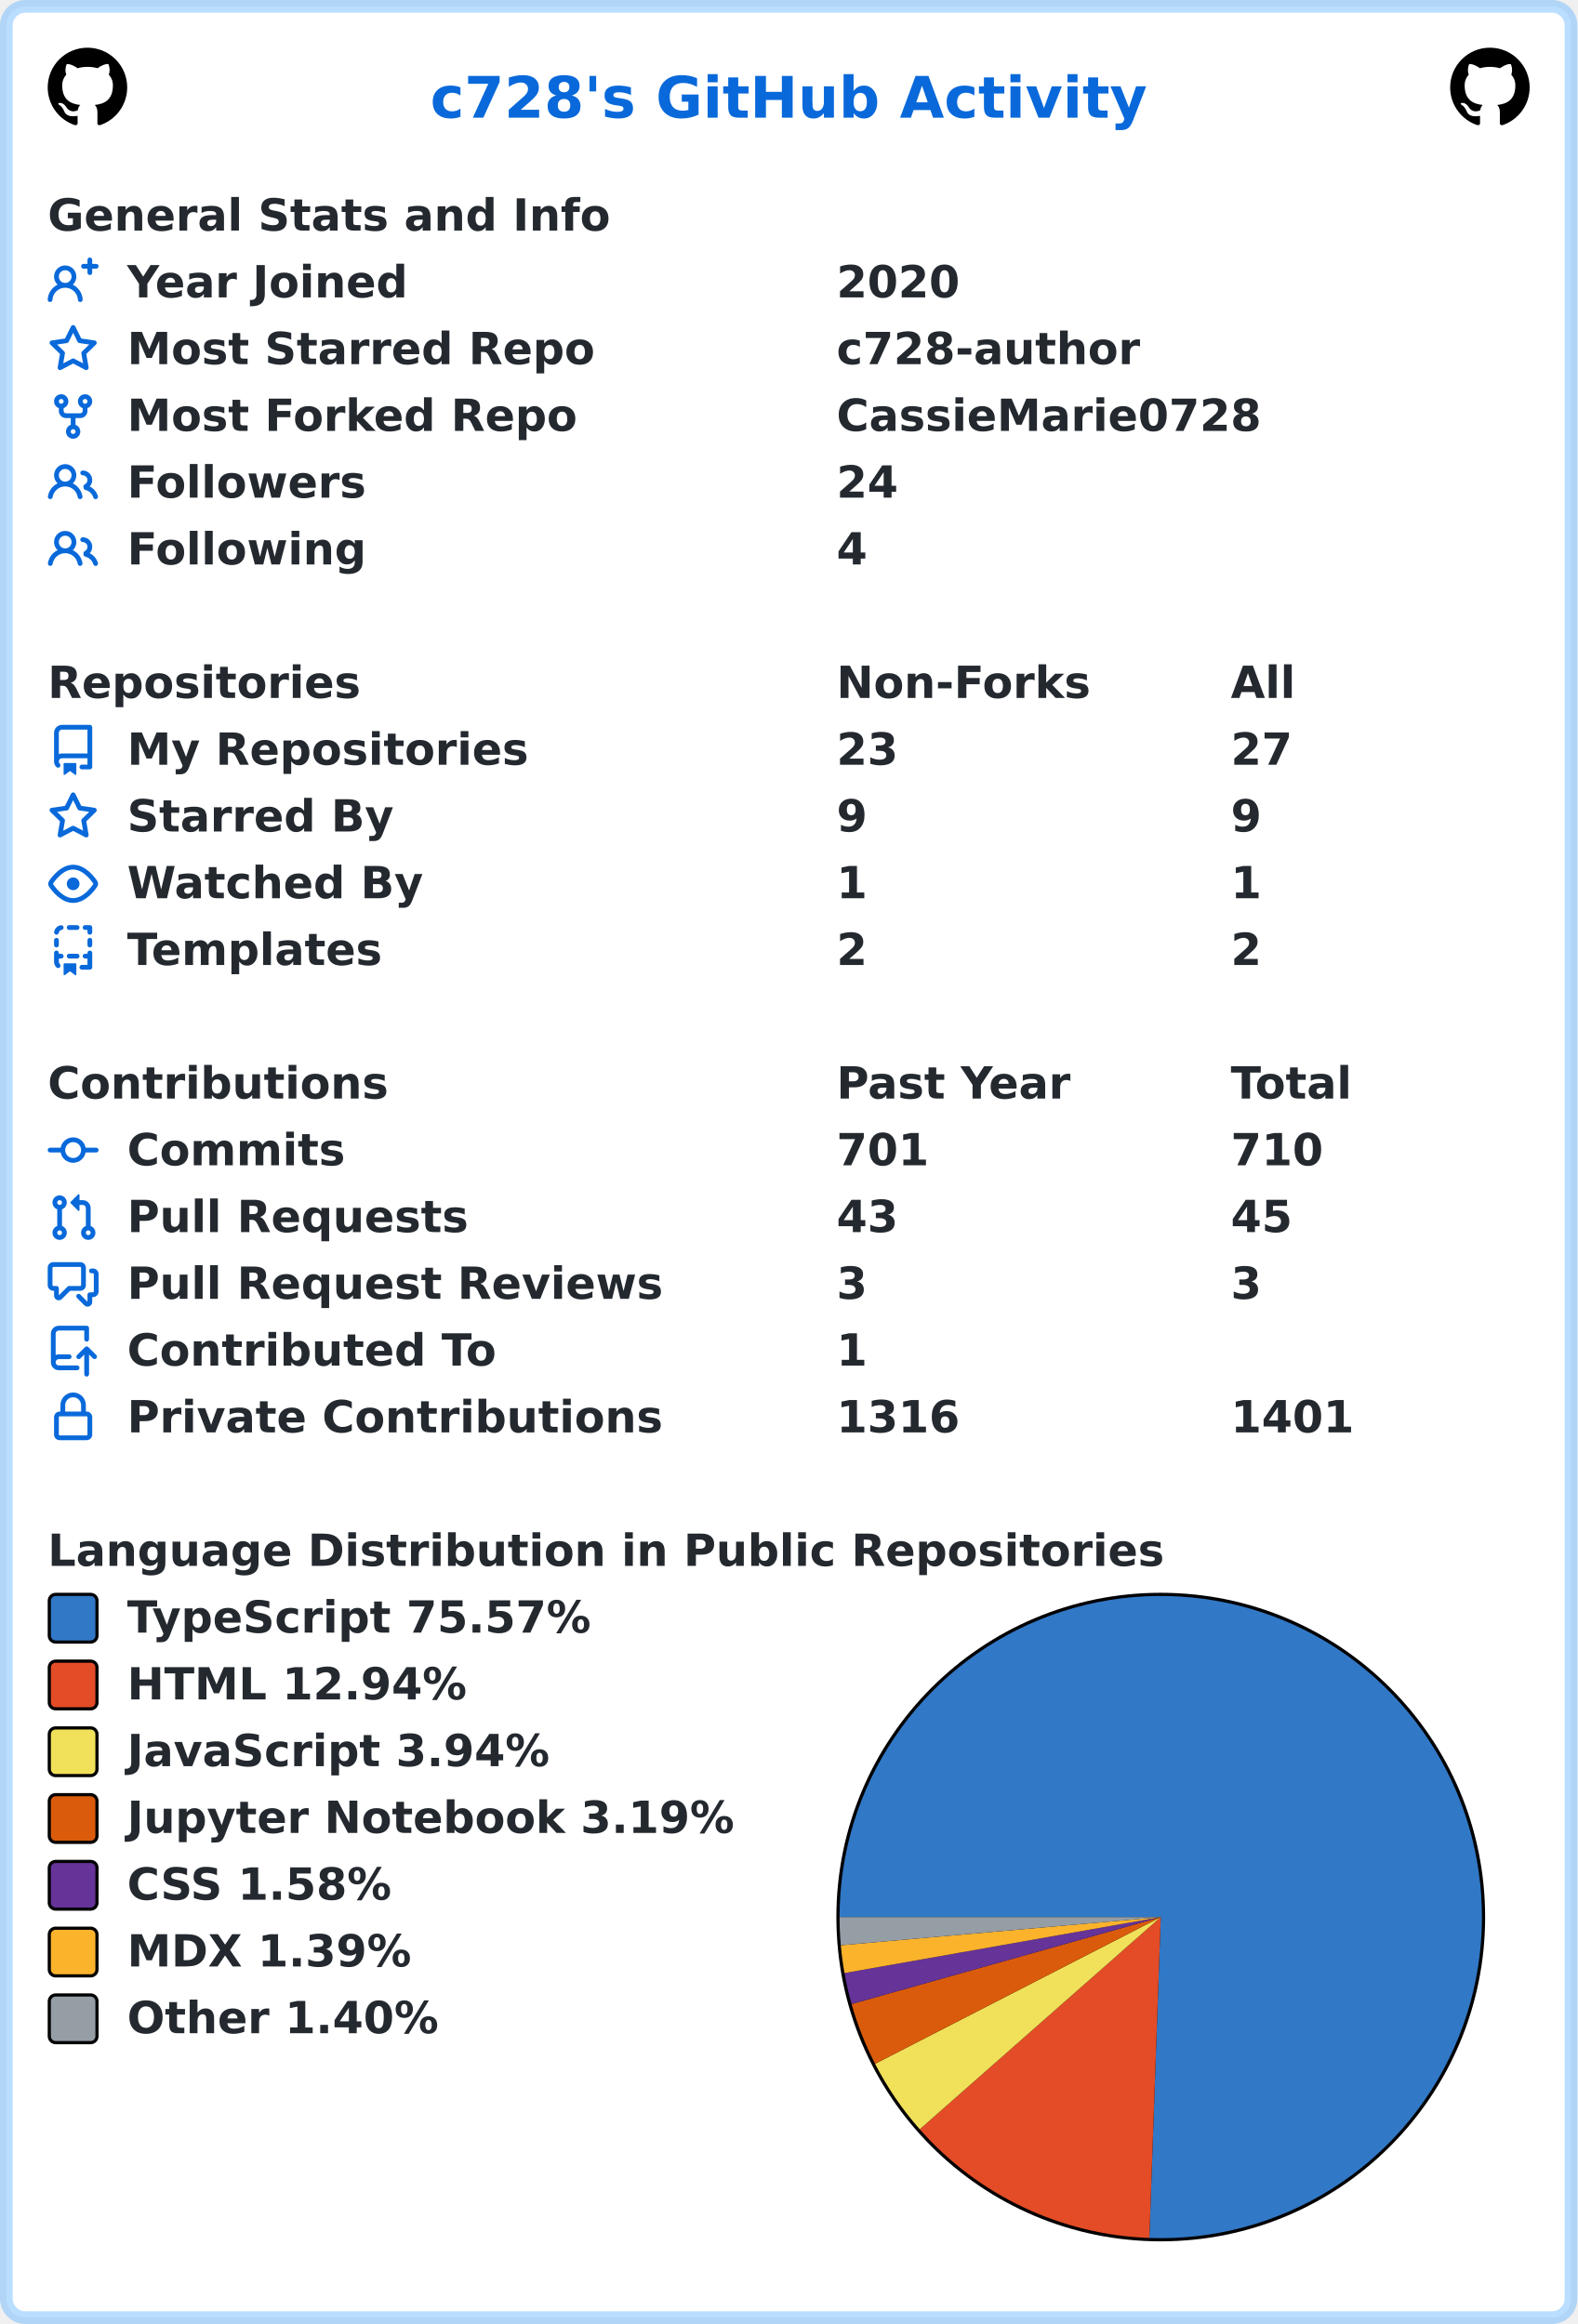
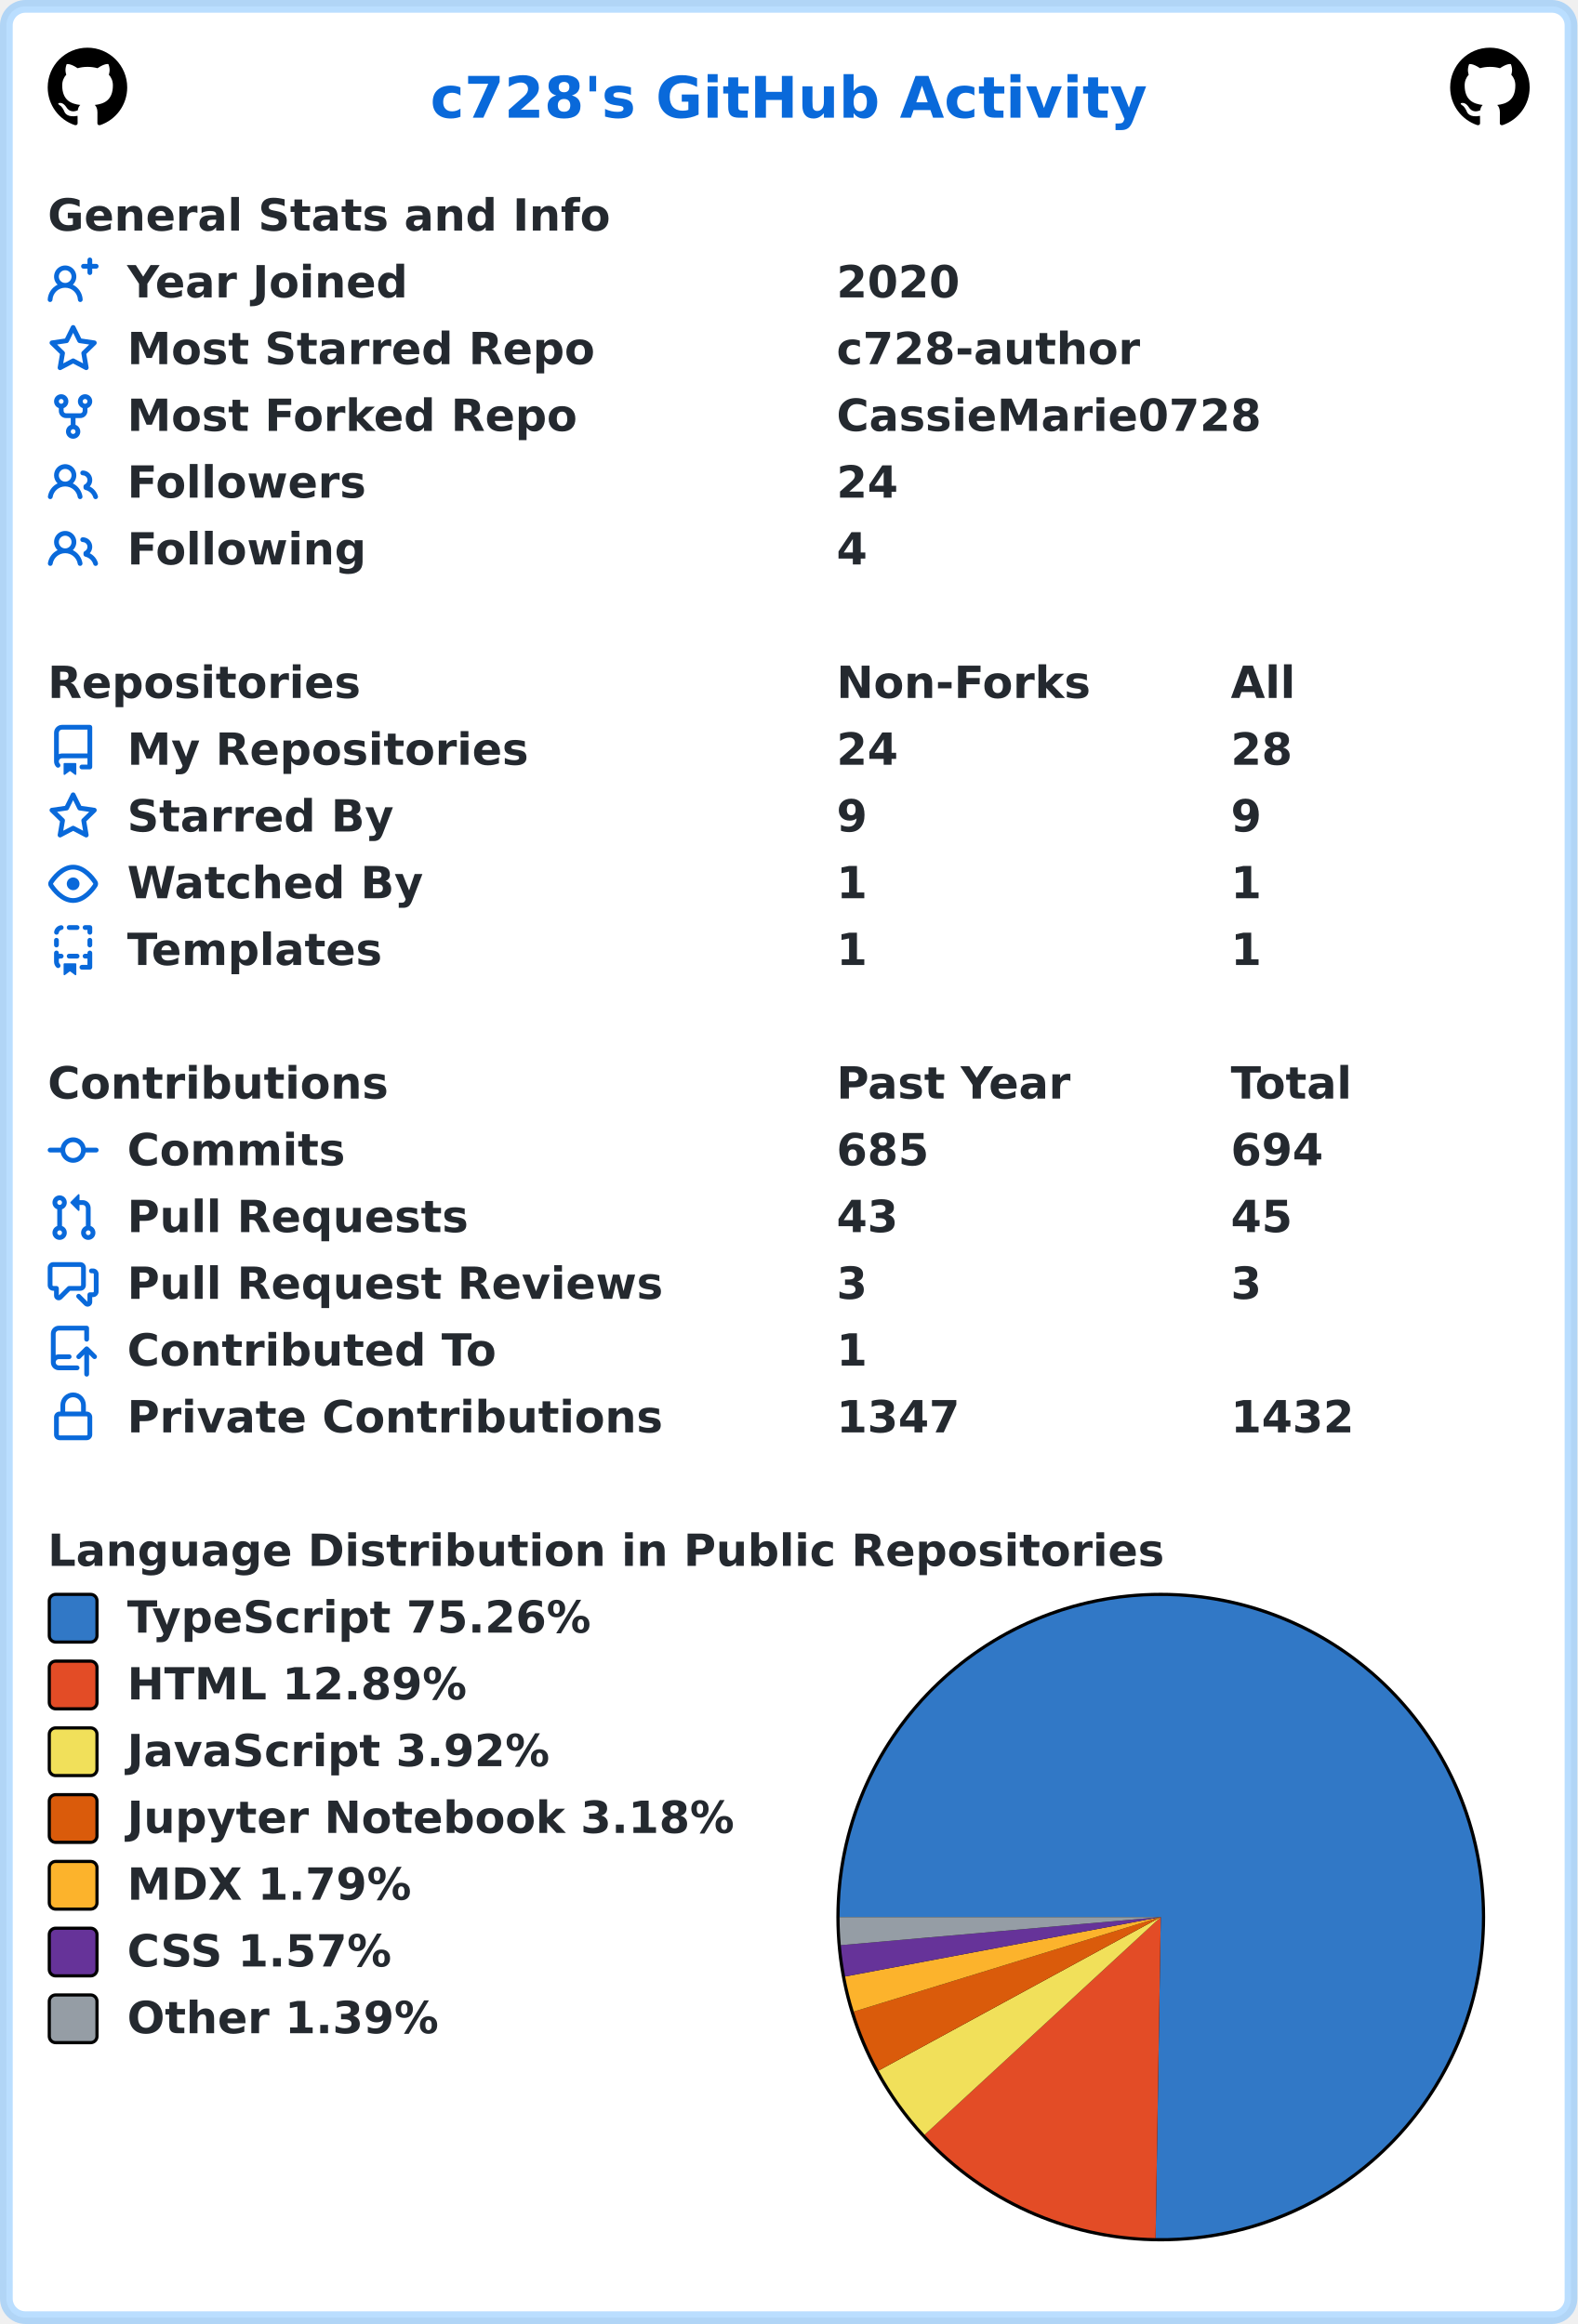
<svg xmlns="http://www.w3.org/2000/svg" width="496" height="731" viewBox="0 0 496 731" lang="en" xml:lang="en">
  <rect x="2" y="2" stroke-width="4" rx="6" width="492" height="727" stroke="rgba(84,174,255,0.4)" fill="#ffffff" />
  <g font-weight="600" font-size="110pt" font-family="Verdana,Geneva,DejaVu Sans,sans-serif" text-rendering="geometricPrecision">
    <text x="1100" y="301" lengthAdjust="spacingAndGlyphs" textLength="1833" transform="scale(0.123)" fill="#0969da">c728's GitHub Activity</text>
    <svg x="15" y="15" width="25" height="25" viewBox="0 0 16 16">
      <path fill="#000000" fill-rule="evenodd" d="M8 0C3.58 0 0 3.58 0 8c0 3.54 2.29 6.53 5.47 7.59.4.07.55-.17.55-.38 0-.19-.01-.82-.01-1.49-2.01.37-2.53-.49-2.69-.94-.09-.23-.48-.94-.82-1.13-.28-.15-.68-.52-.01-.53.63-.01 1.08.58 1.23.82.72 1.21 1.87.87 2.33.66.07-.52.28-.87.51-1.07-1.78-.2-3.64-.89-3.64-3.95 0-.87.31-1.59.82-2.15-.08-.2-.36-1.02.08-2.12 0 0 .67-.21 2.2.82.64-.18 1.32-.27 2-.27.68 0 1.36.09 2 .27 1.53-1.04 2.2-.82 2.2-.82.44 1.1.16 1.92.08 2.12.51.56.82 1.27.82 2.15 0 3.07-1.87 3.75-3.65 3.95.29.25.54.73.54 1.48 0 1.07-.01 1.93-.01 2.2 0 .21.15.46.55.38A8.013 8.013 0 0016 8c0-4.42-3.58-8-8-8z" />
    </svg>
    <svg x="456" y="15" width="25" height="25" viewBox="0 0 16 16">
      <path fill="#000000" fill-rule="evenodd" d="M8 0C3.58 0 0 3.58 0 8c0 3.54 2.29 6.53 5.47 7.59.4.07.55-.17.55-.38 0-.19-.01-.82-.01-1.49-2.01.37-2.53-.49-2.69-.94-.09-.23-.48-.94-.82-1.13-.28-.15-.68-.52-.01-.53.63-.01 1.08.58 1.23.82.72 1.21 1.87.87 2.33.66.07-.52.28-.87.51-1.07-1.78-.2-3.64-.89-3.64-3.95 0-.87.31-1.59.82-2.15-.08-.2-.36-1.02.08-2.12 0 0 .67-.21 2.2.82.64-.18 1.32-.27 2-.27.68 0 1.36.09 2 .27 1.53-1.04 2.2-.82 2.2-.82.44 1.1.16 1.92.08 2.12.51.56.82 1.27.82 2.15 0 3.07-1.87 3.75-3.65 3.95.29.25.54.73.54 1.48 0 1.07-.01 1.93-.01 2.2 0 .21.15.46.55.38A8.013 8.013 0 0016 8c0-4.42-3.58-8-8-8z" />
    </svg>
    <g transform="translate(0, 60)" fill="#24292f">
      <g transform="translate(15, 0)">
        <g transform="scale(0.095)">
          <text x="0" y="132" textLength="1851" lengthAdjust="spacingAndGlyphs">General Stats and Info</text>
        </g>
      </g>
      <g transform="translate(15, 21)">
        <path fill="#0969da" fill-rule="evenodd" d="M13.25 0a.75.75 0 01.75.75V2h1.25a.75.75 0 010 1.5H14v1.25a.75.75 0 01-1.5 0V3.5h-1.25a.75.75 0 010-1.5h1.25V.75a.75.75 0 01.75-.75zM5.5 4a2 2 0 100 4 2 2 0 000-4zm2.4 4.548a3.5 3.5 0 10-4.799 0 5.527 5.527 0 00-3.1 4.66.75.75 0 101.498.085A4.01 4.01 0 015.5 9.5a4.01 4.01 0 014.001 3.793.75.75 0 101.498-.086 5.527 5.527 0 00-3.1-4.659z" />
        <g transform="scale(0.095)">
          <text lengthAdjust="spacingAndGlyphs" textLength="932" x="263" y="132">Year Joined</text>
          <text lengthAdjust="spacingAndGlyphs" textLength="420" x="2611" y="132">2020</text>
        </g>
      </g>
      <g transform="translate(15, 42)">
        <path fill="#0969da" fill-rule="evenodd" d="M8 .25a.75.75 0 01.673.418l1.882 3.815 4.21.612a.75.75 0 01.416 1.279l-3.046 2.97.719 4.192a.75.75 0 01-1.088.791L8 12.347l-3.766 1.98a.75.75 0 01-1.088-.79l.72-4.194L.818 6.374a.75.75 0 01.416-1.28l4.21-.611L7.327.668A.75.75 0 018 .25zm0 2.445L6.615 5.5a.75.75 0 01-.564.41l-3.097.45 2.24 2.184a.75.75 0 01.216.664l-.528 3.084 2.769-1.456a.75.75 0 01.698 0l2.77 1.456-.53-3.084a.75.75 0 01.216-.664l2.24-2.183-3.096-.45a.75.75 0 01-.564-.41L8 2.694v.001z" />
        <g transform="scale(0.095)">
          <text lengthAdjust="spacingAndGlyphs" textLength="1532" x="263" y="132">Most Starred Repo</text>
          <text lengthAdjust="spacingAndGlyphs" textLength="1010" x="2611" y="132">c728-author</text>
        </g>
      </g>
      <g transform="translate(15, 63)">
        <path fill="#0969da" fill-rule="evenodd" d="M5 3.25a.75.75 0 11-1.5 0 .75.75 0 011.5 0zm0 2.122a2.25 2.25 0 10-1.5 0v.878A2.25 2.25 0 005.75 8.5h1.5v2.128a2.251 2.251 0 101.5 0V8.5h1.5a2.25 2.25 0 002.25-2.25v-.878a2.25 2.25 0 10-1.5 0v.878a.75.75 0 01-.75.75h-4.5A.75.75 0 015 6.25v-.878zm3.75 7.378a.75.75 0 11-1.5 0 .75.75 0 011.5 0zm3-8.75a.75.75 0 100-1.5.75.75 0 000 1.5z" />
        <g transform="scale(0.095)">
          <text lengthAdjust="spacingAndGlyphs" textLength="1485" x="263" y="132">Most Forked Repo</text>
          <text lengthAdjust="spacingAndGlyphs" textLength="1414" x="2611" y="132">CassieMarie0728</text>
        </g>
      </g>
      <g transform="translate(15, 84)">
        <path fill="#0969da" fill-rule="evenodd" d="M5.5 3.5a2 2 0 100 4 2 2 0 000-4zM2 5.5a3.5 3.5 0 115.898 2.549 5.507 5.507 0 013.034 4.084.75.75 0 11-1.482.235 4.001 4.001 0 00-7.9 0 .75.75 0 01-1.482-.236A5.507 5.507 0 013.102 8.05 3.49 3.49 0 012 5.5zM11 4a.75.75 0 100 1.5 1.5 1.5 0 01.666 2.844.75.75 0 00-.416.672v.352a.75.75 0 00.574.73c1.2.289 2.162 1.2 2.522 2.372a.75.75 0 101.434-.44 5.01 5.01 0 00-2.56-3.012A3 3 0 0011 4z" />
        <g transform="scale(0.095)">
          <text lengthAdjust="spacingAndGlyphs" textLength="778" x="263" y="132">Followers</text>
          <text lengthAdjust="spacingAndGlyphs" textLength="210" x="2611" y="132">24</text>
        </g>
      </g>
      <g transform="translate(15, 105)">
        <path fill="#0969da" fill-rule="evenodd" d="M5.5 3.5a2 2 0 100 4 2 2 0 000-4zM2 5.5a3.5 3.5 0 115.898 2.549 5.507 5.507 0 013.034 4.084.75.75 0 11-1.482.235 4.001 4.001 0 00-7.9 0 .75.75 0 01-1.482-.236A5.507 5.507 0 013.102 8.05 3.49 3.49 0 012 5.5zM11 4a.75.75 0 100 1.5 1.5 1.5 0 01.666 2.844.75.75 0 00-.416.672v.352a.75.75 0 00.574.73c1.2.289 2.162 1.2 2.522 2.372a.75.75 0 101.434-.44 5.01 5.01 0 00-2.56-3.012A3 3 0 0011 4z" />
        <g transform="scale(0.095)">
          <text lengthAdjust="spacingAndGlyphs" textLength="780" x="263" y="132">Following</text>
          <text lengthAdjust="spacingAndGlyphs" textLength="105" x="2611" y="132">4</text>
        </g>
      </g>
    </g>
    <g transform="translate(0, 207)" fill="#24292f">
      <g transform="translate(15, 0)">
        <g transform="scale(0.095)">
          <text x="0" y="132" textLength="1020" lengthAdjust="spacingAndGlyphs">Repositories</text>
          <text x="2611" y="132" textLength="832" lengthAdjust="spacingAndGlyphs">Non-Forks</text>
          <text x="3916" y="132" textLength="206" lengthAdjust="spacingAndGlyphs">All</text>
        </g>
      </g>
      <g transform="translate(15, 21)">
        <path fill="#0969da" fill-rule="evenodd" d="M2 2.5A2.5 2.5 0 014.5 0h8.75a.75.75 0 01.75.75v12.5a.75.75 0 01-.75.75h-2.5a.75.75 0 110-1.5h1.75v-2h-8a1 1 0 00-.714 1.7.75.75 0 01-1.072 1.05A2.495 2.495 0 012 11.5v-9zm10.5-1V9h-8c-.356 0-.694.074-1 .208V2.5a1 1 0 011-1h8zM5 12.25v3.25a.25.25 0 00.4.2l1.45-1.087a.25.25 0 01.3 0L8.6 15.7a.25.25 0 00.4-.2v-3.25a.25.25 0 00-.25-.25h-3.5a.25.25 0 00-.25.25z" />
        <g transform="scale(0.095)">
          <text lengthAdjust="spacingAndGlyphs" textLength="1312" x="263" y="132">My Repositories</text>
-           <text lengthAdjust="spacingAndGlyphs" textLength="210" x="2611" y="132">23</text>
-           <text lengthAdjust="spacingAndGlyphs" textLength="210" x="3916" y="132">27</text>
+           <text lengthAdjust="spacingAndGlyphs" textLength="210" x="2611" y="132">24</text>
+           <text lengthAdjust="spacingAndGlyphs" textLength="210" x="3916" y="132">28</text>
        </g>
      </g>
      <g transform="translate(15, 42)">
        <path fill="#0969da" fill-rule="evenodd" d="M8 .25a.75.75 0 01.673.418l1.882 3.815 4.21.612a.75.75 0 01.416 1.279l-3.046 2.97.719 4.192a.75.75 0 01-1.088.791L8 12.347l-3.766 1.98a.75.75 0 01-1.088-.79l.72-4.194L.818 6.374a.75.75 0 01.416-1.28l4.21-.611L7.327.668A.75.75 0 018 .25zm0 2.445L6.615 5.5a.75.75 0 01-.564.41l-3.097.45 2.24 2.184a.75.75 0 01.216.664l-.528 3.084 2.769-1.456a.75.75 0 01.698 0l2.77 1.456-.53-3.084a.75.75 0 01.216-.664l2.24-2.183-3.096-.45a.75.75 0 01-.564-.41L8 2.694v.001z" />
        <g transform="scale(0.095)">
          <text lengthAdjust="spacingAndGlyphs" textLength="874" x="263" y="132">Starred By</text>
          <text lengthAdjust="spacingAndGlyphs" textLength="105" x="2611" y="132">9</text>
          <text lengthAdjust="spacingAndGlyphs" textLength="105" x="3916" y="132">9</text>
        </g>
      </g>
      <g transform="translate(15, 63)">
        <path fill="#0969da" fill-rule="evenodd" d="M1.679 7.932c.412-.621 1.242-1.75 2.366-2.717C5.175 4.242 6.527 3.5 8 3.5c1.473 0 2.824.742 3.955 1.715 1.124.967 1.954 2.096 2.366 2.717a.119.119 0 010 .136c-.412.621-1.242 1.75-2.366 2.717C10.825 11.758 9.473 12.5 8 12.5c-1.473 0-2.824-.742-3.955-1.715C2.92 9.818 2.09 8.69 1.679 8.068a.119.119 0 010-.136zM8 2c-1.981 0-3.67.992-4.933 2.078C1.797 5.169.88 6.423.43 7.1a1.619 1.619 0 000 1.798c.45.678 1.367 1.932 2.637 3.024C4.329 13.008 6.019 14 8 14c1.981 0 3.67-.992 4.933-2.078 1.27-1.091 2.187-2.345 2.637-3.023a1.619 1.619 0 000-1.798c-.45-.678-1.367-1.932-2.637-3.023C11.671 2.992 9.981 2 8 2zm0 8a2 2 0 100-4 2 2 0 000 4z" />
        <g transform="scale(0.095)">
          <text lengthAdjust="spacingAndGlyphs" textLength="993" x="263" y="132">Watched By</text>
          <text lengthAdjust="spacingAndGlyphs" textLength="105" x="2611" y="132">1</text>
          <text lengthAdjust="spacingAndGlyphs" textLength="105" x="3916" y="132">1</text>
        </g>
      </g>
      <g transform="translate(15, 84)">
        <path fill="#0969da" fill-rule="evenodd" d="M6 .75A.75.75 0 016.75 0h2.5a.75.75 0 010 1.5h-2.5A.75.75 0 016 .75zm5 0a.75.75 0 01.75-.75h1.5a.75.75 0 01.75.75v1.5a.75.75 0 01-1.5 0V1.5h-.75A.75.75 0 0111 .75zM4.992.662a.75.75 0 01-.636.848c-.436.063-.783.41-.846.846a.75.75 0 01-1.485-.212A2.501 2.501 0 014.144.025a.75.75 0 01.848.637zM2.75 4a.75.75 0 01.75.75v1.5a.75.75 0 01-1.5 0v-1.5A.75.75 0 012.75 4zm10.5 0a.75.75 0 01.75.75v1.5a.75.75 0 01-1.5 0v-1.5a.75.75 0 01.75-.75zM2.75 8a.75.75 0 01.75.75v.268A1.72 1.72 0 013.75 9h.5a.75.75 0 010 1.5h-.5a.25.25 0 00-.25.25v.75c0 .28.114.532.3.714a.75.75 0 01-1.05 1.072A2.495 2.495 0 012 11.5V8.75A.75.75 0 012.75 8zm10.5 0a.75.75 0 01.75.75v4.5a.75.75 0 01-.75.75h-2.5a.75.75 0 010-1.5h1.75v-2h-.75a.75.75 0 010-1.5h.75v-.25a.75.75 0 01.75-.75zM6 9.75A.75.75 0 016.75 9h2.5a.75.75 0 010 1.5h-2.5A.75.75 0 016 9.75zm-1 2.5v3.25a.25.25 0 00.4.2l1.45-1.087a.25.25 0 01.3 0L8.6 15.7a.25.25 0 00.4-.2v-3.25a.25.25 0 00-.25-.25h-3.5a.25.25 0 00-.25.25z" />
        <g transform="scale(0.095)">
          <text lengthAdjust="spacingAndGlyphs" textLength="868" x="263" y="132">Templates</text>
-           <text lengthAdjust="spacingAndGlyphs" textLength="105" x="2611" y="132">2</text>
-           <text lengthAdjust="spacingAndGlyphs" textLength="105" x="3916" y="132">2</text>
+           <text lengthAdjust="spacingAndGlyphs" textLength="105" x="2611" y="132">1</text>
+           <text lengthAdjust="spacingAndGlyphs" textLength="105" x="3916" y="132">1</text>
        </g>
      </g>
    </g>
    <g transform="translate(0, 333)" fill="#24292f">
      <g transform="translate(15, 0)">
        <g transform="scale(0.095)">
          <text x="0" y="132" textLength="1112" lengthAdjust="spacingAndGlyphs">Contributions</text>
          <text x="2611" y="132" textLength="774" lengthAdjust="spacingAndGlyphs">Past Year</text>
          <text x="3916" y="132" textLength="414" lengthAdjust="spacingAndGlyphs">Total</text>
        </g>
      </g>
      <g transform="translate(15, 21)">
        <path fill="#0969da" fill-rule="evenodd" d="M10.5 7.75a2.5 2.5 0 11-5 0 2.5 2.5 0 015 0zm1.43.75a4.002 4.002 0 01-7.86 0H.75a.75.75 0 110-1.5h3.32a4.001 4.001 0 017.86 0h3.32a.75.75 0 110 1.5h-3.32z" />
        <g transform="scale(0.095)">
          <text lengthAdjust="spacingAndGlyphs" textLength="734" x="263" y="132">Commits</text>
-           <text lengthAdjust="spacingAndGlyphs" textLength="315" x="2611" y="132">701</text>
-           <text lengthAdjust="spacingAndGlyphs" textLength="315" x="3916" y="132">710</text>
+           <text lengthAdjust="spacingAndGlyphs" textLength="315" x="2611" y="132">685</text>
+           <text lengthAdjust="spacingAndGlyphs" textLength="315" x="3916" y="132">694</text>
        </g>
      </g>
      <g transform="translate(15, 42)">
        <path fill="#0969da" fill-rule="evenodd" d="M7.177 3.073L9.573.677A.25.25 0 0110 .854v4.792a.25.25 0 01-.427.177L7.177 3.427a.25.25 0 010-.354zM3.75 2.5a.75.75 0 100 1.5.75.75 0 000-1.5zm-2.25.75a2.25 2.25 0 113 2.122v5.256a2.251 2.251 0 11-1.5 0V5.372A2.25 2.25 0 011.5 3.25zM11 2.5h-1V4h1a1 1 0 011 1v5.628a2.251 2.251 0 101.5 0V5A2.5 2.5 0 0011 2.5zm1 10.25a.75.75 0 111.5 0 .75.75 0 01-1.5 0zM3.75 12a.75.75 0 100 1.5.75.75 0 000-1.5z" />
        <g transform="scale(0.095)">
          <text lengthAdjust="spacingAndGlyphs" textLength="1113" x="263" y="132">Pull Requests</text>
          <text lengthAdjust="spacingAndGlyphs" textLength="210" x="2611" y="132">43</text>
          <text lengthAdjust="spacingAndGlyphs" textLength="210" x="3916" y="132">45</text>
        </g>
      </g>
      <g transform="translate(15, 63)">
        <path fill="#0969da" fill-rule="evenodd" d="M1.5 2.75a.25.25 0 01.25-.25h8.5a.25.25 0 01.25.25v5.5a.25.25 0 01-.25.25h-3.5a.75.75 0 00-.53.22L3.5 11.44V9.25a.75.75 0 00-.75-.75h-1a.25.25 0 01-.25-.25v-5.5zM1.75 1A1.75 1.75 0 000 2.75v5.5C0 9.216.784 10 1.75 10H2v1.543a1.457 1.457 0 002.487 1.03L7.061 10h3.189A1.75 1.75 0 0012 8.25v-5.5A1.75 1.75 0 0010.25 1h-8.5zM14.5 4.75a.25.25 0 00-.25-.25h-.5a.75.75 0 110-1.5h.5c.966 0 1.75.784 1.75 1.75v5.5A1.75 1.75 0 0114.25 12H14v1.543a1.457 1.457 0 01-2.487 1.03L9.22 12.28a.75.75 0 111.06-1.06l2.22 2.22v-2.19a.75.75 0 01.75-.75h1a.25.25 0 00.25-.25v-5.5z" />
        <g transform="scale(0.095)">
          <text lengthAdjust="spacingAndGlyphs" textLength="1762" x="263" y="132">Pull Request Reviews</text>
          <text lengthAdjust="spacingAndGlyphs" textLength="105" x="2611" y="132">3</text>
          <text lengthAdjust="spacingAndGlyphs" textLength="105" x="3916" y="132">3</text>
        </g>
      </g>
      <g transform="translate(15, 84)">
        <path fill="#0969da" fill-rule="evenodd" d="M1 2.5A2.5 2.5 0 013.5 0h8.75a.75.75 0 01.75.75v3.5a.75.75 0 01-1.5 0V1.5h-8a1 1 0 00-1 1v6.708A2.492 2.492 0 013.5 9h3.25a.75.75 0 010 1.5H3.5a1 1 0 100 2h5.75a.75.75 0 010 1.5H3.5A2.5 2.5 0 011 11.5v-9zm13.23 7.79a.75.75 0 001.06-1.06l-2.505-2.505a.75.75 0 00-1.06 0L9.22 9.229a.75.75 0 001.06 1.061l1.225-1.224v6.184a.75.75 0 001.5 0V9.066l1.224 1.224z" />
        <g transform="scale(0.095)">
          <text lengthAdjust="spacingAndGlyphs" textLength="1234" x="263" y="132">Contributed To</text>
          <text lengthAdjust="spacingAndGlyphs" textLength="105" x="2611" y="132">1</text>
        </g>
      </g>
      <g transform="translate(15, 105)">
        <path fill="#0969da" fill-rule="evenodd" d="M4 4v2h-.25A1.75 1.75 0 002 7.75v5.5c0 .966.784 1.75 1.75 1.75h8.5A1.75 1.75 0 0014 13.25v-5.5A1.75 1.75 0 0012.25 6H12V4a4 4 0 10-8 0zm6.5 2V4a2.5 2.5 0 00-5 0v2h5zM12 7.5h.25a.25.25 0 01.25.25v5.5a.25.25 0 01-.25.25h-8.5a.25.25 0 01-.25-.25v-5.5a.25.25 0 01.25-.25H12z" />
        <g transform="scale(0.095)">
          <text lengthAdjust="spacingAndGlyphs" textLength="1742" x="263" y="132">Private Contributions</text>
-           <text lengthAdjust="spacingAndGlyphs" textLength="420" x="2611" y="132">1316</text>
-           <text lengthAdjust="spacingAndGlyphs" textLength="420" x="3916" y="132">1401</text>
+           <text lengthAdjust="spacingAndGlyphs" textLength="420" x="2611" y="132">1347</text>
+           <text lengthAdjust="spacingAndGlyphs" textLength="420" x="3916" y="132">1432</text>
        </g>
      </g>
    </g>
    <g transform="translate(0, 480)" fill="#24292f">
      <g transform="translate(15, 0)">
        <g transform="scale(0.095)">
          <text x="0" y="132" textLength="3652" lengthAdjust="spacingAndGlyphs">Language Distribution in Public Repositories</text>
        </g>
      </g>
      <g transform="translate(263, 21)">
        <circle cx="102" cy="102" r="102" fill="#000000" />
      </g>
      <g transform="translate(264, 22)">
-         <path fill-rule="evenodd" fill="#3178c6" d="M 0.0,101 A 101 101 0 1 1 97.412 201.936 L 101,101 Z" />
-         <path fill-rule="evenodd" fill="#e34c26" d="M 97.412,201.936 A 101 101 0 0 1 25.211 167.761 L 101,101 Z" />
-         <path fill-rule="evenodd" fill="#f1e05a" d="M 25.211,167.761 A 101 101 0 0 1 11.165 147.159 L 101,101 Z" />
-         <path fill-rule="evenodd" fill="#DA5B0B" d="M 11.165,147.159 A 101 101 0 0 1 3.775 128.355 L 101,101 Z" />
-         <path fill-rule="evenodd" fill="#663399" d="M 3.775,128.355 A 101 101 0 0 1 1.548 118.613 L 101,101 Z" />
-         <path fill-rule="evenodd" fill="#fcb32c" d="M 1.548,118.613 A 101 101 0 0 1 0.391 109.873 L 101,101 Z" />
-         <path fill-rule="evenodd" fill="#959da5" d="M 0.391,109.873 A 101 101 0 0 1 0.0 101 L 101,101 Z" />
+         <path fill-rule="evenodd" fill="#3178c6" d="M 0.0,101 A 101 101 0 1 1 99.375 201.987 L 101,101 Z" />
+         <path fill-rule="evenodd" fill="#e34c26" d="M 99.375,201.987 A 101 101 0 0 1 26.751 169.47 L 101,101 Z" />
+         <path fill-rule="evenodd" fill="#f1e05a" d="M 26.751,169.47 A 101 101 0 0 1 12.288 149.282 L 101,101 Z" />
+         <path fill-rule="evenodd" fill="#DA5B0B" d="M 12.288,149.282 A 101 101 0 0 1 4.478 130.74 L 101,101 Z" />
+         <path fill-rule="evenodd" fill="#fcb32c" d="M 4.478,130.74 A 101 101 0 0 1 1.746 119.697 L 101,101 Z" />
+         <path fill-rule="evenodd" fill="#663399" d="M 1.746,119.697 A 101 101 0 0 1 0.387 109.837 L 101,101 Z" />
+         <path fill-rule="evenodd" fill="#959da5" d="M 0.387,109.837 A 101 101 0 0 1 0.0 101 L 101,101 Z" />
      </g>
      <g transform="translate(15, 21)">
        <rect x="0.5" y="0.5" rx="2" width="15" height="15" fill="#3178c6" stroke-width="1" stroke="#000000" />
-         <text transform="scale(0.095)" x="263" y="132" textLength="1568" lengthAdjust="spacingAndGlyphs">TypeScript 75.57%</text>
+         <text transform="scale(0.095)" x="263" y="132" textLength="1568" lengthAdjust="spacingAndGlyphs">TypeScript 75.26%</text>
      </g>
      <g transform="translate(15, 42)">
        <rect x="0.5" y="0.5" rx="2" width="15" height="15" fill="#e34c26" stroke-width="1" stroke="#000000" />
-         <text transform="scale(0.095)" x="263" y="132" textLength="1142" lengthAdjust="spacingAndGlyphs">HTML 12.94%</text>
+         <text transform="scale(0.095)" x="263" y="132" textLength="1142" lengthAdjust="spacingAndGlyphs">HTML 12.89%</text>
      </g>
      <g transform="translate(15, 63)">
        <rect x="0.5" y="0.5" rx="2" width="15" height="15" fill="#f1e05a" stroke-width="1" stroke="#000000" />
-         <text transform="scale(0.095)" x="263" y="132" textLength="1412" lengthAdjust="spacingAndGlyphs">JavaScript 3.94%</text>
+         <text transform="scale(0.095)" x="263" y="132" textLength="1412" lengthAdjust="spacingAndGlyphs">JavaScript 3.92%</text>
      </g>
      <g transform="translate(15, 84)">
        <rect x="0.5" y="0.5" rx="2" width="15" height="15" fill="#DA5B0B" stroke-width="1" stroke="#000000" />
-         <text transform="scale(0.095)" x="263" y="132" textLength="2020" lengthAdjust="spacingAndGlyphs">Jupyter Notebook 3.19%</text>
+         <text transform="scale(0.095)" x="263" y="132" textLength="2020" lengthAdjust="spacingAndGlyphs">Jupyter Notebook 3.18%</text>
      </g>
      <g transform="translate(15, 105)">
-         <rect x="0.5" y="0.5" rx="2" width="15" height="15" fill="#663399" stroke-width="1" stroke="#000000" />
-         <text transform="scale(0.095)" x="263" y="132" textLength="903" lengthAdjust="spacingAndGlyphs">CSS 1.58%</text>
+         <rect x="0.5" y="0.5" rx="2" width="15" height="15" fill="#fcb32c" stroke-width="1" stroke="#000000" />
+         <text transform="scale(0.095)" x="263" y="132" textLength="960" lengthAdjust="spacingAndGlyphs">MDX 1.79%</text>
      </g>
      <g transform="translate(15, 126)">
-         <rect x="0.5" y="0.5" rx="2" width="15" height="15" fill="#fcb32c" stroke-width="1" stroke="#000000" />
-         <text transform="scale(0.095)" x="263" y="132" textLength="960" lengthAdjust="spacingAndGlyphs">MDX 1.39%</text>
+         <rect x="0.5" y="0.5" rx="2" width="15" height="15" fill="#663399" stroke-width="1" stroke="#000000" />
+         <text transform="scale(0.095)" x="263" y="132" textLength="903" lengthAdjust="spacingAndGlyphs">CSS 1.57%</text>
      </g>
      <g transform="translate(15, 147)">
        <rect x="0.5" y="0.5" rx="2" width="15" height="15" fill="#959da5" stroke-width="1" stroke="#000000" />
-         <text transform="scale(0.095)" x="263" y="132" textLength="1047" lengthAdjust="spacingAndGlyphs">Other 1.40%</text>
+         <text transform="scale(0.095)" x="263" y="132" textLength="1047" lengthAdjust="spacingAndGlyphs">Other 1.39%</text>
      </g>
    </g>
  </g>
</svg>
